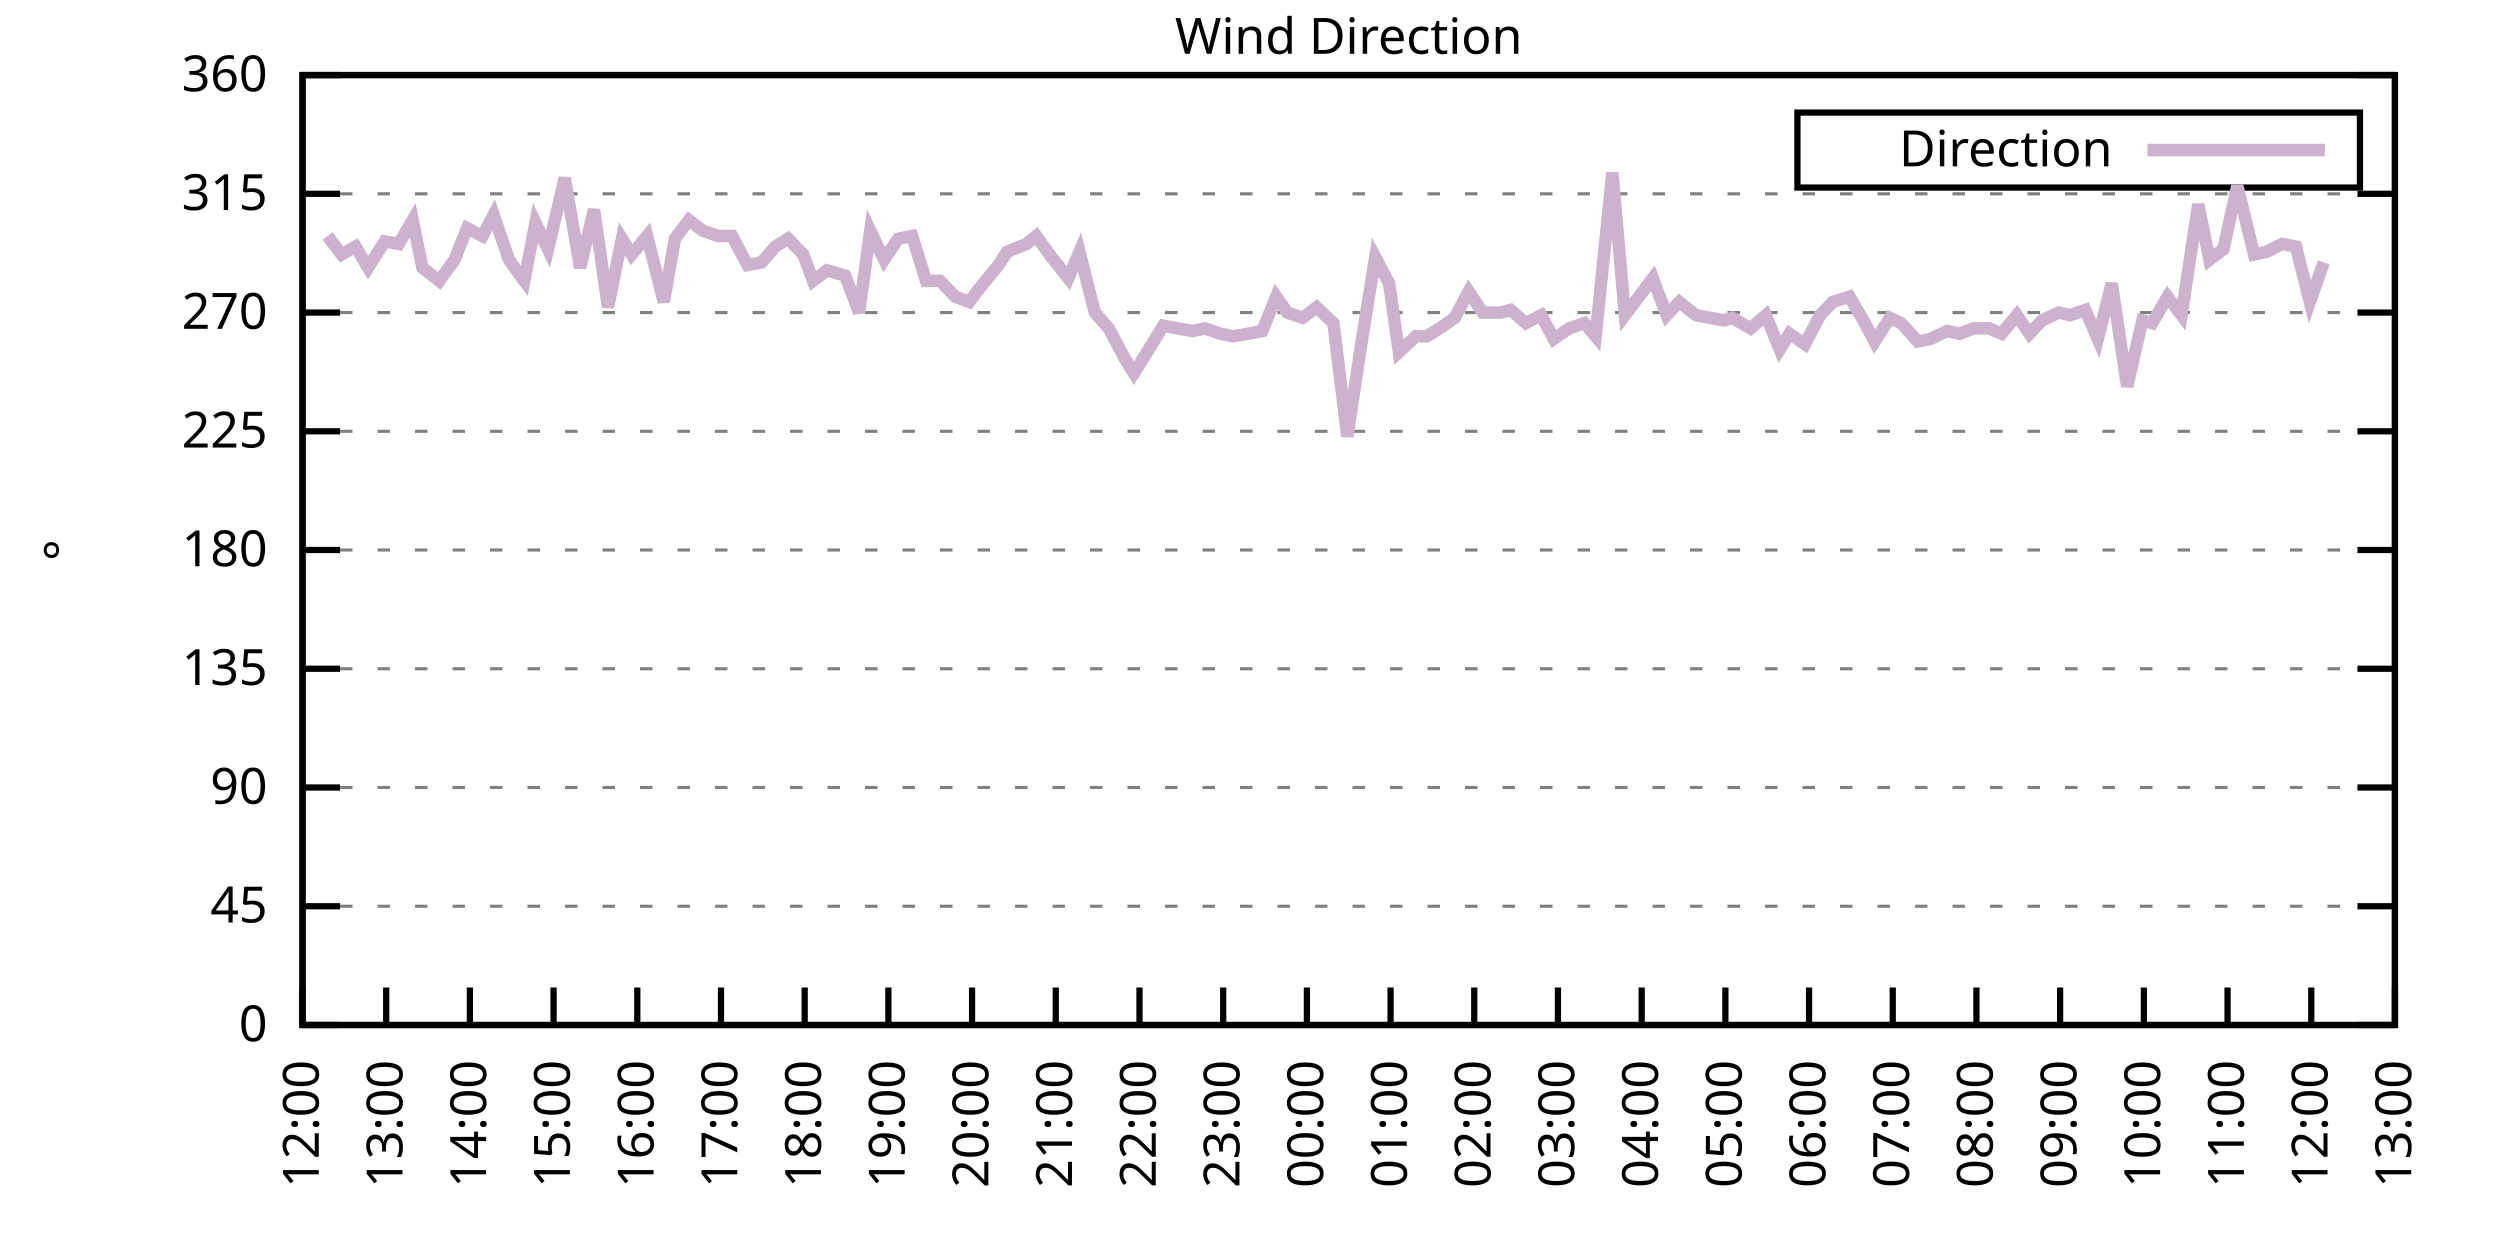
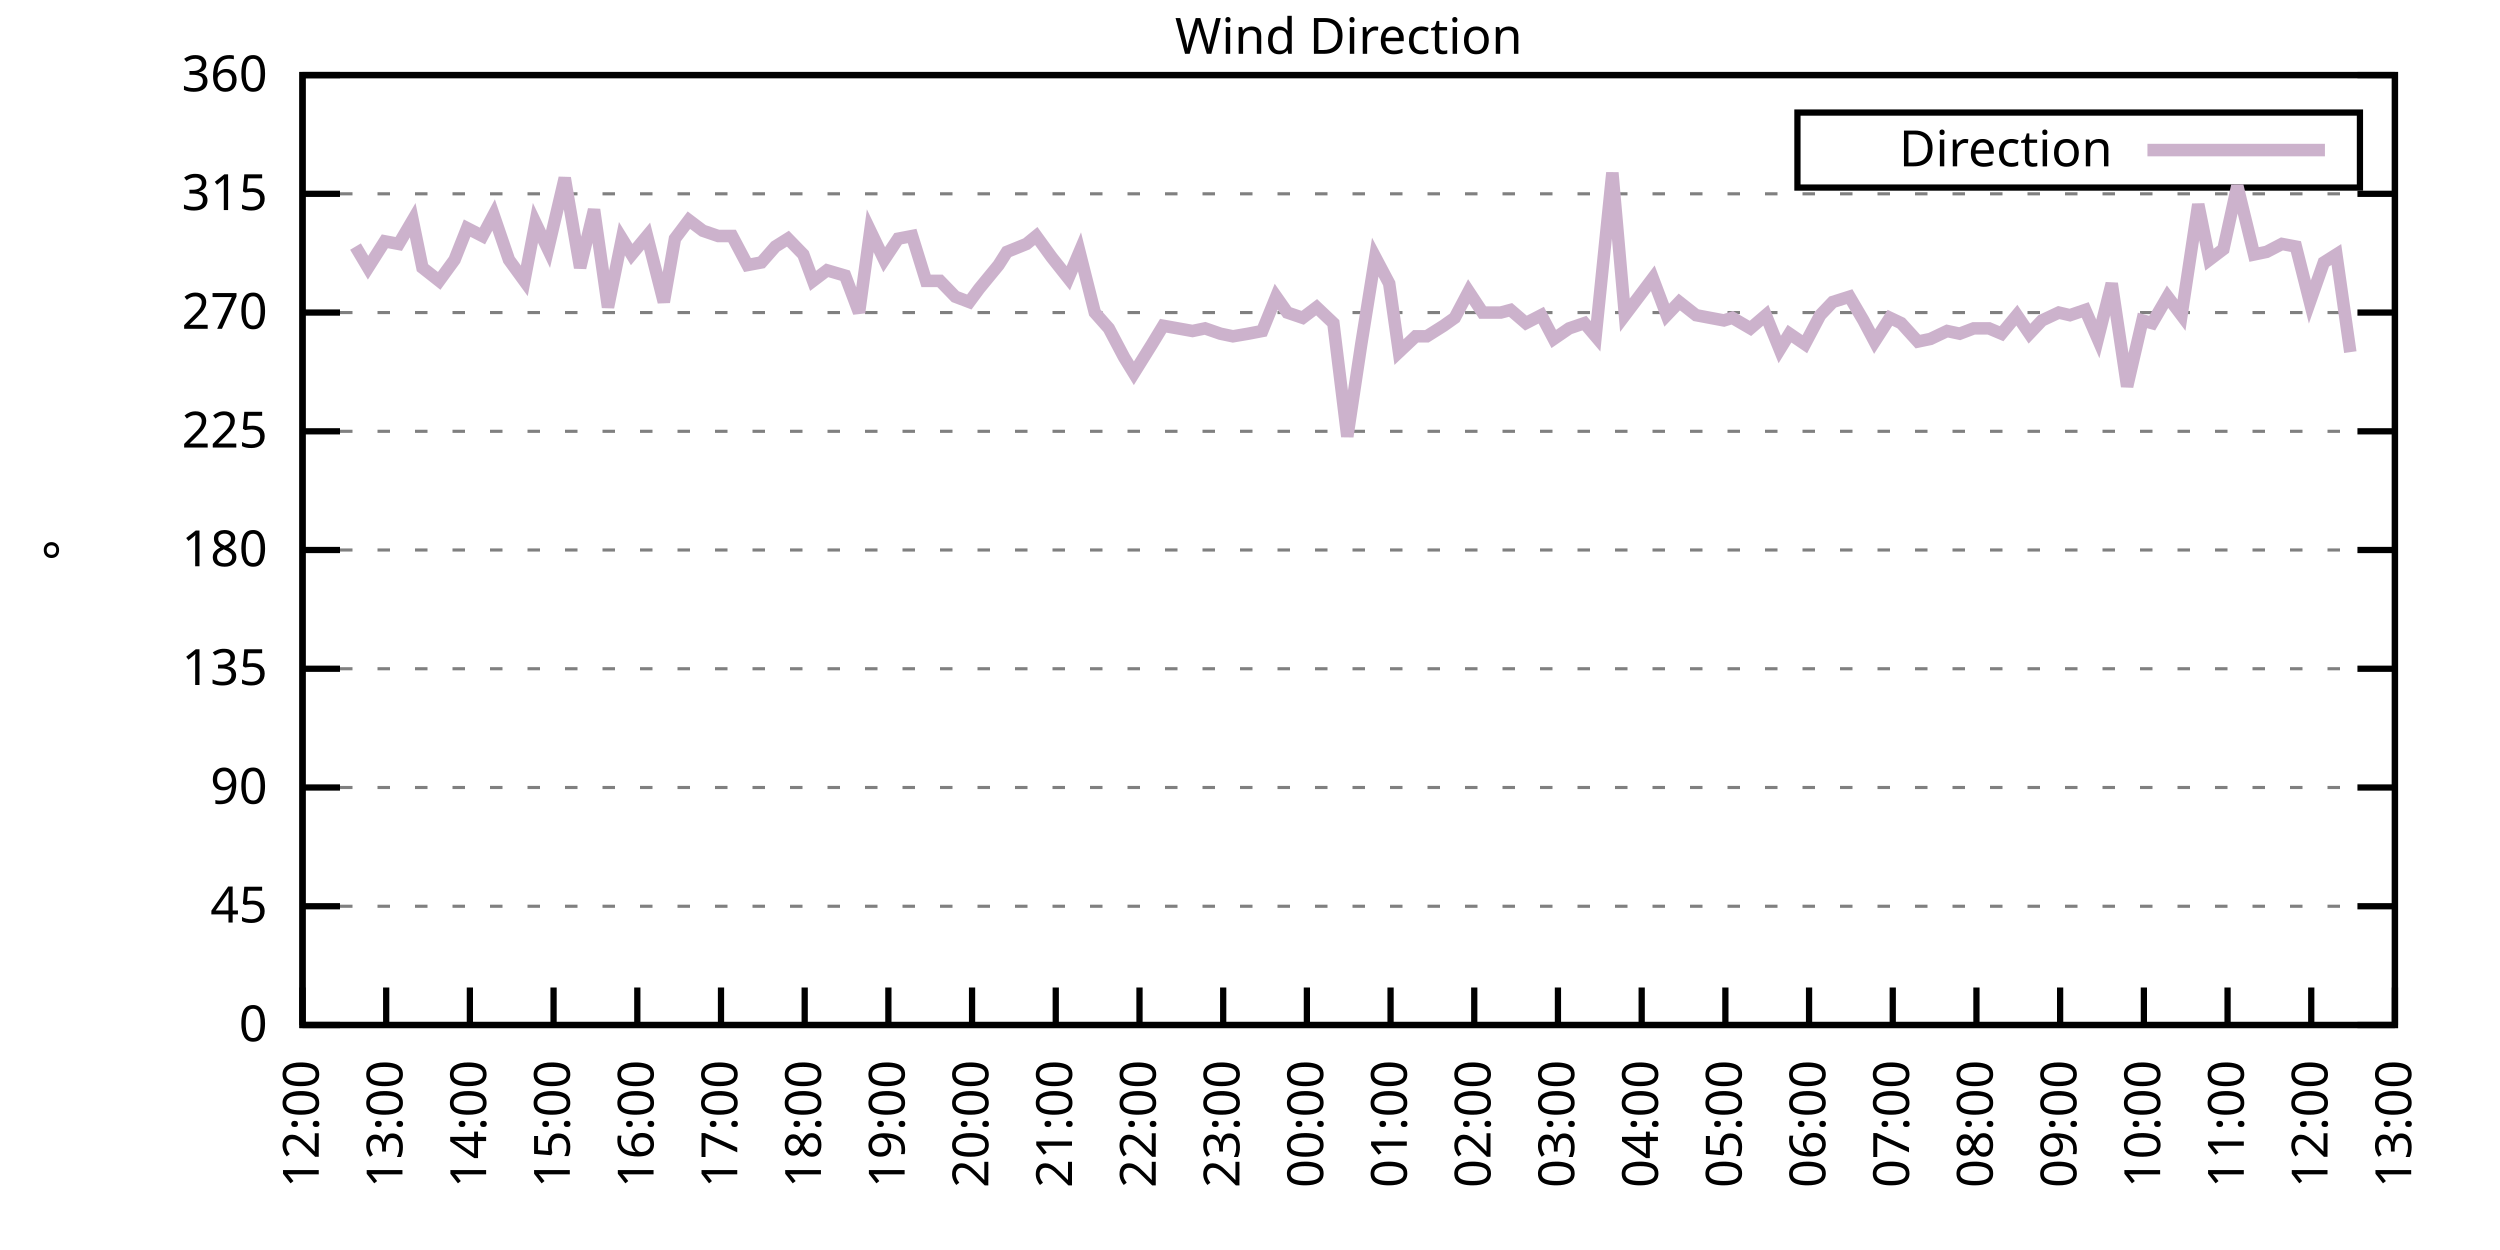
<svg xmlns="http://www.w3.org/2000/svg" xmlns:xlink="http://www.w3.org/1999/xlink" width="400" height="200" viewBox="0 0 400 200">
  <g id="gnuplot_canvas">
    <rect x="0" y="0" width="400" height="200" fill="none" />
    <defs>
      <circle id="gpDot" r="0.5" stroke-width="0.5" stroke="currentColor" />
      <path id="gpPt0" stroke-width="0.333" stroke="currentColor" d="M-1,0 h2 M0,-1 v2" />
      <path id="gpPt1" stroke-width="0.333" stroke="currentColor" d="M-1,-1 L1,1 M1,-1 L-1,1" />
      <path id="gpPt2" stroke-width="0.333" stroke="currentColor" d="M-1,0 L1,0 M0,-1 L0,1 M-1,-1 L1,1 M-1,1 L1,-1" />
      <rect id="gpPt3" stroke-width="0.333" stroke="currentColor" x="-1" y="-1" width="2" height="2" />
      <rect id="gpPt4" stroke-width="0.333" stroke="currentColor" fill="currentColor" x="-1" y="-1" width="2" height="2" />
      <circle id="gpPt5" stroke-width="0.333" stroke="currentColor" cx="0" cy="0" r="1" />
      <use xlink:href="#gpPt5" id="gpPt6" fill="currentColor" stroke="none" />
      <path id="gpPt7" stroke-width="0.333" stroke="currentColor" d="M0,-1.33 L-1.33,0.67 L1.33,0.67 z" />
      <use xlink:href="#gpPt7" id="gpPt8" fill="currentColor" stroke="none" />
      <use xlink:href="#gpPt7" id="gpPt9" stroke="currentColor" transform="rotate(180)" />
      <use xlink:href="#gpPt9" id="gpPt10" fill="currentColor" stroke="none" />
      <use xlink:href="#gpPt3" id="gpPt11" stroke="currentColor" transform="rotate(45)" />
      <use xlink:href="#gpPt11" id="gpPt12" fill="currentColor" stroke="none" />
      <path id="gpPt13" stroke-width="0.333" stroke="currentColor" d="M0,1.330 L1.265,0.411 L0.782,-1.067 L-0.782,-1.076 L-1.265,0.411 z" />
      <use xlink:href="#gpPt13" id="gpPt14" fill="currentColor" stroke="none" />
      <filter id="textbox" filterUnits="objectBoundingBox" x="0" y="0" height="1" width="1">
        <feFlood flood-color="white" flood-opacity="1" result="bgnd" />
        <feComposite in="SourceGraphic" in2="bgnd" operator="atop" />
      </filter>
      <filter id="greybox" filterUnits="objectBoundingBox" x="0" y="0" height="1" width="1">
        <feFlood flood-color="lightgrey" flood-opacity="1" result="grey" />
        <feComposite in="SourceGraphic" in2="grey" operator="atop" />
      </filter>
    </defs>
    <g fill="none" color="white" stroke="currentColor" stroke-width="1.00" stroke-linecap="butt" stroke-linejoin="miter">
</g>
    <g fill="none" color="black" stroke="currentColor" stroke-width="1.00" stroke-linecap="butt" stroke-linejoin="miter">
      <g stroke="none" shape-rendering="crispEdges">
        <polygon fill="rgb(255, 255, 255)" points="48.40,164.00 383.18,164.00 383.18,12.02 48.40,12.02 " />
      </g>
    </g>
    <g fill="none" color="black" stroke="currentColor" stroke-width="1.00" stroke-linecap="butt" stroke-linejoin="miter">
</g>
    <g fill="none" color="black" stroke="black" stroke-width="0.50" stroke-linecap="butt" stroke-linejoin="miter">
</g>
    <g fill="none" color="gray" stroke="currentColor" stroke-width="0.50" stroke-linecap="butt" stroke-linejoin="miter">
      <path stroke="gray" stroke-dasharray="2,4" class="gridline" d="M48.40,164.00 L383.19,164.00  " />
    </g>
    <g fill="none" color="gray" stroke="gray" stroke-width="1.00" stroke-linecap="butt" stroke-linejoin="miter">
</g>
    <g fill="none" color="black" stroke="currentColor" stroke-width="1.00" stroke-linecap="butt" stroke-linejoin="miter">
      <path stroke="black" d="M48.40,164.00 L54.40,164.00 M383.19,164.00 L377.19,164.00  " />
      <g transform="translate(42.80,166.60)" stroke="none" fill="black" font-family="Sans" font-size="8.00" text-anchor="end">
        <text>
          <tspan font-family="Sans"> 0</tspan>
        </text>
      </g>
    </g>
    <g fill="none" color="black" stroke="currentColor" stroke-width="1.00" stroke-linecap="butt" stroke-linejoin="miter">
</g>
    <g fill="none" color="black" stroke="black" stroke-width="0.50" stroke-linecap="butt" stroke-linejoin="miter">
</g>
    <g fill="none" color="gray" stroke="currentColor" stroke-width="0.50" stroke-linecap="butt" stroke-linejoin="miter">
      <path stroke="gray" stroke-dasharray="2,4" class="gridline" d="M48.40,145.00 L383.19,145.00  " />
    </g>
    <g fill="none" color="gray" stroke="gray" stroke-width="1.00" stroke-linecap="butt" stroke-linejoin="miter">
</g>
    <g fill="none" color="black" stroke="currentColor" stroke-width="1.00" stroke-linecap="butt" stroke-linejoin="miter">
      <path stroke="black" d="M48.40,145.00 L54.40,145.00 M383.19,145.00 L377.19,145.00  " />
      <g transform="translate(42.80,147.60)" stroke="none" fill="black" font-family="Sans" font-size="8.00" text-anchor="end">
        <text>
          <tspan font-family="Sans"> 45</tspan>
        </text>
      </g>
    </g>
    <g fill="none" color="black" stroke="currentColor" stroke-width="1.00" stroke-linecap="butt" stroke-linejoin="miter">
</g>
    <g fill="none" color="black" stroke="black" stroke-width="0.50" stroke-linecap="butt" stroke-linejoin="miter">
</g>
    <g fill="none" color="gray" stroke="currentColor" stroke-width="0.50" stroke-linecap="butt" stroke-linejoin="miter">
      <path stroke="gray" stroke-dasharray="2,4" class="gridline" d="M48.40,126.00 L383.19,126.00  " />
    </g>
    <g fill="none" color="gray" stroke="gray" stroke-width="1.00" stroke-linecap="butt" stroke-linejoin="miter">
</g>
    <g fill="none" color="black" stroke="currentColor" stroke-width="1.00" stroke-linecap="butt" stroke-linejoin="miter">
      <path stroke="black" d="M48.40,126.00 L54.40,126.00 M383.19,126.00 L377.19,126.00  " />
      <g transform="translate(42.80,128.60)" stroke="none" fill="black" font-family="Sans" font-size="8.00" text-anchor="end">
        <text>
          <tspan font-family="Sans"> 90</tspan>
        </text>
      </g>
    </g>
    <g fill="none" color="black" stroke="currentColor" stroke-width="1.00" stroke-linecap="butt" stroke-linejoin="miter">
</g>
    <g fill="none" color="black" stroke="black" stroke-width="0.50" stroke-linecap="butt" stroke-linejoin="miter">
</g>
    <g fill="none" color="gray" stroke="currentColor" stroke-width="0.50" stroke-linecap="butt" stroke-linejoin="miter">
      <path stroke="gray" stroke-dasharray="2,4" class="gridline" d="M48.40,107.00 L383.19,107.00  " />
    </g>
    <g fill="none" color="gray" stroke="gray" stroke-width="1.00" stroke-linecap="butt" stroke-linejoin="miter">
</g>
    <g fill="none" color="black" stroke="currentColor" stroke-width="1.00" stroke-linecap="butt" stroke-linejoin="miter">
      <path stroke="black" d="M48.40,107.00 L54.40,107.00 M383.19,107.00 L377.19,107.00  " />
      <g transform="translate(42.80,109.60)" stroke="none" fill="black" font-family="Sans" font-size="8.00" text-anchor="end">
        <text>
          <tspan font-family="Sans"> 135</tspan>
        </text>
      </g>
    </g>
    <g fill="none" color="black" stroke="currentColor" stroke-width="1.00" stroke-linecap="butt" stroke-linejoin="miter">
</g>
    <g fill="none" color="black" stroke="black" stroke-width="0.50" stroke-linecap="butt" stroke-linejoin="miter">
</g>
    <g fill="none" color="gray" stroke="currentColor" stroke-width="0.50" stroke-linecap="butt" stroke-linejoin="miter">
      <path stroke="gray" stroke-dasharray="2,4" class="gridline" d="M48.40,88.00 L383.19,88.00  " />
    </g>
    <g fill="none" color="gray" stroke="gray" stroke-width="1.00" stroke-linecap="butt" stroke-linejoin="miter">
</g>
    <g fill="none" color="black" stroke="currentColor" stroke-width="1.00" stroke-linecap="butt" stroke-linejoin="miter">
      <path stroke="black" d="M48.40,88.00 L54.40,88.00 M383.19,88.00 L377.19,88.00  " />
      <g transform="translate(42.80,90.60)" stroke="none" fill="black" font-family="Sans" font-size="8.00" text-anchor="end">
        <text>
          <tspan font-family="Sans"> 180</tspan>
        </text>
      </g>
    </g>
    <g fill="none" color="black" stroke="currentColor" stroke-width="1.00" stroke-linecap="butt" stroke-linejoin="miter">
</g>
    <g fill="none" color="black" stroke="black" stroke-width="0.50" stroke-linecap="butt" stroke-linejoin="miter">
</g>
    <g fill="none" color="gray" stroke="currentColor" stroke-width="0.50" stroke-linecap="butt" stroke-linejoin="miter">
      <path stroke="gray" stroke-dasharray="2,4" class="gridline" d="M48.40,69.01 L383.19,69.01  " />
    </g>
    <g fill="none" color="gray" stroke="gray" stroke-width="1.00" stroke-linecap="butt" stroke-linejoin="miter">
</g>
    <g fill="none" color="black" stroke="currentColor" stroke-width="1.00" stroke-linecap="butt" stroke-linejoin="miter">
      <path stroke="black" d="M48.40,69.01 L54.40,69.01 M383.19,69.01 L377.19,69.01  " />
      <g transform="translate(42.80,71.61)" stroke="none" fill="black" font-family="Sans" font-size="8.00" text-anchor="end">
        <text>
          <tspan font-family="Sans"> 225</tspan>
        </text>
      </g>
    </g>
    <g fill="none" color="black" stroke="currentColor" stroke-width="1.00" stroke-linecap="butt" stroke-linejoin="miter">
</g>
    <g fill="none" color="black" stroke="black" stroke-width="0.50" stroke-linecap="butt" stroke-linejoin="miter">
</g>
    <g fill="none" color="gray" stroke="currentColor" stroke-width="0.50" stroke-linecap="butt" stroke-linejoin="miter">
      <path stroke="gray" stroke-dasharray="2,4" class="gridline" d="M48.40,50.01 L383.19,50.01  " />
    </g>
    <g fill="none" color="gray" stroke="gray" stroke-width="1.00" stroke-linecap="butt" stroke-linejoin="miter">
</g>
    <g fill="none" color="black" stroke="currentColor" stroke-width="1.00" stroke-linecap="butt" stroke-linejoin="miter">
      <path stroke="black" d="M48.40,50.01 L54.40,50.01 M383.19,50.01 L377.19,50.01  " />
      <g transform="translate(42.80,52.61)" stroke="none" fill="black" font-family="Sans" font-size="8.00" text-anchor="end">
        <text>
          <tspan font-family="Sans"> 270</tspan>
        </text>
      </g>
    </g>
    <g fill="none" color="black" stroke="currentColor" stroke-width="1.00" stroke-linecap="butt" stroke-linejoin="miter">
</g>
    <g fill="none" color="black" stroke="black" stroke-width="0.50" stroke-linecap="butt" stroke-linejoin="miter">
</g>
    <g fill="none" color="gray" stroke="currentColor" stroke-width="0.50" stroke-linecap="butt" stroke-linejoin="miter">
      <path stroke="gray" stroke-dasharray="2,4" class="gridline" d="M48.40,31.01 L383.19,31.01  " />
    </g>
    <g fill="none" color="gray" stroke="gray" stroke-width="1.00" stroke-linecap="butt" stroke-linejoin="miter">
</g>
    <g fill="none" color="black" stroke="currentColor" stroke-width="1.00" stroke-linecap="butt" stroke-linejoin="miter">
      <path stroke="black" d="M48.40,31.01 L54.40,31.01 M383.19,31.01 L377.19,31.01  " />
      <g transform="translate(42.80,33.61)" stroke="none" fill="black" font-family="Sans" font-size="8.00" text-anchor="end">
        <text>
          <tspan font-family="Sans"> 315</tspan>
        </text>
      </g>
    </g>
    <g fill="none" color="black" stroke="currentColor" stroke-width="1.00" stroke-linecap="butt" stroke-linejoin="miter">
</g>
    <g fill="none" color="black" stroke="black" stroke-width="0.50" stroke-linecap="butt" stroke-linejoin="miter">
</g>
    <g fill="none" color="gray" stroke="currentColor" stroke-width="0.50" stroke-linecap="butt" stroke-linejoin="miter">
      <path stroke="gray" stroke-dasharray="2,4" class="gridline" d="M48.40,12.01 L383.19,12.01  " />
    </g>
    <g fill="none" color="gray" stroke="gray" stroke-width="1.00" stroke-linecap="butt" stroke-linejoin="miter">
</g>
    <g fill="none" color="black" stroke="currentColor" stroke-width="1.00" stroke-linecap="butt" stroke-linejoin="miter">
      <path stroke="black" d="M48.40,12.01 L54.40,12.01 M383.19,12.01 L377.19,12.01  " />
      <g transform="translate(42.80,14.61)" stroke="none" fill="black" font-family="Sans" font-size="8.00" text-anchor="end">
        <text>
          <tspan font-family="Sans"> 360</tspan>
        </text>
      </g>
    </g>
    <g fill="none" color="black" stroke="currentColor" stroke-width="1.00" stroke-linecap="butt" stroke-linejoin="miter">
      <path stroke="black" d="M48.40,164.00 L48.40,158.00  " />
      <g transform="translate(51.00,169.60) rotate(270.00)" stroke="none" fill="black" font-family="Sans" font-size="8.00" text-anchor="end">
        <text>
          <tspan font-family="Sans">12:00</tspan>
        </text>
      </g>
    </g>
    <g fill="none" color="black" stroke="currentColor" stroke-width="1.00" stroke-linecap="butt" stroke-linejoin="miter">
      <path stroke="black" d="M61.79,164.00 L61.79,158.00  " />
      <g transform="translate(64.39,169.60) rotate(270.00)" stroke="none" fill="black" font-family="Sans" font-size="8.00" text-anchor="end">
        <text>
          <tspan font-family="Sans">13:00</tspan>
        </text>
      </g>
    </g>
    <g fill="none" color="black" stroke="currentColor" stroke-width="1.00" stroke-linecap="butt" stroke-linejoin="miter">
      <path stroke="black" d="M75.18,164.00 L75.18,158.00  " />
      <g transform="translate(77.78,169.60) rotate(270.00)" stroke="none" fill="black" font-family="Sans" font-size="8.00" text-anchor="end">
        <text>
          <tspan font-family="Sans">14:00</tspan>
        </text>
      </g>
    </g>
    <g fill="none" color="black" stroke="currentColor" stroke-width="1.00" stroke-linecap="butt" stroke-linejoin="miter">
      <path stroke="black" d="M88.57,164.00 L88.57,158.00  " />
      <g transform="translate(91.17,169.60) rotate(270.00)" stroke="none" fill="black" font-family="Sans" font-size="8.00" text-anchor="end">
        <text>
          <tspan font-family="Sans">15:00</tspan>
        </text>
      </g>
    </g>
    <g fill="none" color="black" stroke="currentColor" stroke-width="1.00" stroke-linecap="butt" stroke-linejoin="miter">
      <path stroke="black" d="M101.97,164.00 L101.97,158.00  " />
      <g transform="translate(104.57,169.60) rotate(270.00)" stroke="none" fill="black" font-family="Sans" font-size="8.00" text-anchor="end">
        <text>
          <tspan font-family="Sans">16:00</tspan>
        </text>
      </g>
    </g>
    <g fill="none" color="black" stroke="currentColor" stroke-width="1.00" stroke-linecap="butt" stroke-linejoin="miter">
      <path stroke="black" d="M115.36,164.00 L115.36,158.00  " />
      <g transform="translate(117.96,169.60) rotate(270.00)" stroke="none" fill="black" font-family="Sans" font-size="8.00" text-anchor="end">
        <text>
          <tspan font-family="Sans">17:00</tspan>
        </text>
      </g>
    </g>
    <g fill="none" color="black" stroke="currentColor" stroke-width="1.00" stroke-linecap="butt" stroke-linejoin="miter">
      <path stroke="black" d="M128.75,164.00 L128.75,158.00  " />
      <g transform="translate(131.35,169.60) rotate(270.00)" stroke="none" fill="black" font-family="Sans" font-size="8.00" text-anchor="end">
        <text>
          <tspan font-family="Sans">18:00</tspan>
        </text>
      </g>
    </g>
    <g fill="none" color="black" stroke="currentColor" stroke-width="1.00" stroke-linecap="butt" stroke-linejoin="miter">
      <path stroke="black" d="M142.14,164.00 L142.14,158.00  " />
      <g transform="translate(144.74,169.60) rotate(270.00)" stroke="none" fill="black" font-family="Sans" font-size="8.00" text-anchor="end">
        <text>
          <tspan font-family="Sans">19:00</tspan>
        </text>
      </g>
    </g>
    <g fill="none" color="black" stroke="currentColor" stroke-width="1.00" stroke-linecap="butt" stroke-linejoin="miter">
      <path stroke="black" d="M155.53,164.00 L155.53,158.00  " />
      <g transform="translate(158.13,169.60) rotate(270.00)" stroke="none" fill="black" font-family="Sans" font-size="8.00" text-anchor="end">
        <text>
          <tspan font-family="Sans">20:00</tspan>
        </text>
      </g>
    </g>
    <g fill="none" color="black" stroke="currentColor" stroke-width="1.00" stroke-linecap="butt" stroke-linejoin="miter">
      <path stroke="black" d="M168.92,164.00 L168.92,158.00  " />
      <g transform="translate(171.52,169.60) rotate(270.00)" stroke="none" fill="black" font-family="Sans" font-size="8.00" text-anchor="end">
        <text>
          <tspan font-family="Sans">21:00</tspan>
        </text>
      </g>
    </g>
    <g fill="none" color="black" stroke="currentColor" stroke-width="1.00" stroke-linecap="butt" stroke-linejoin="miter">
      <path stroke="black" d="M182.32,164.00 L182.32,158.00  " />
      <g transform="translate(184.92,169.60) rotate(270.00)" stroke="none" fill="black" font-family="Sans" font-size="8.00" text-anchor="end">
        <text>
          <tspan font-family="Sans">22:00</tspan>
        </text>
      </g>
    </g>
    <g fill="none" color="black" stroke="currentColor" stroke-width="1.00" stroke-linecap="butt" stroke-linejoin="miter">
      <path stroke="black" d="M195.71,164.00 L195.71,158.00  " />
      <g transform="translate(198.31,169.60) rotate(270.00)" stroke="none" fill="black" font-family="Sans" font-size="8.00" text-anchor="end">
        <text>
          <tspan font-family="Sans">23:00</tspan>
        </text>
      </g>
    </g>
    <g fill="none" color="black" stroke="currentColor" stroke-width="1.00" stroke-linecap="butt" stroke-linejoin="miter">
      <path stroke="black" d="M209.10,164.00 L209.10,158.00  " />
      <g transform="translate(211.70,169.60) rotate(270.00)" stroke="none" fill="black" font-family="Sans" font-size="8.00" text-anchor="end">
        <text>
          <tspan font-family="Sans">00:00</tspan>
        </text>
      </g>
    </g>
    <g fill="none" color="black" stroke="currentColor" stroke-width="1.00" stroke-linecap="butt" stroke-linejoin="miter">
      <path stroke="black" d="M222.49,164.00 L222.49,158.00  " />
      <g transform="translate(225.09,169.60) rotate(270.00)" stroke="none" fill="black" font-family="Sans" font-size="8.00" text-anchor="end">
        <text>
          <tspan font-family="Sans">01:00</tspan>
        </text>
      </g>
    </g>
    <g fill="none" color="black" stroke="currentColor" stroke-width="1.00" stroke-linecap="butt" stroke-linejoin="miter">
      <path stroke="black" d="M235.88,164.00 L235.88,158.00  " />
      <g transform="translate(238.48,169.60) rotate(270.00)" stroke="none" fill="black" font-family="Sans" font-size="8.00" text-anchor="end">
        <text>
          <tspan font-family="Sans">02:00</tspan>
        </text>
      </g>
    </g>
    <g fill="none" color="black" stroke="currentColor" stroke-width="1.00" stroke-linecap="butt" stroke-linejoin="miter">
      <path stroke="black" d="M249.27,164.00 L249.27,158.00  " />
      <g transform="translate(251.87,169.60) rotate(270.00)" stroke="none" fill="black" font-family="Sans" font-size="8.00" text-anchor="end">
        <text>
          <tspan font-family="Sans">03:00</tspan>
        </text>
      </g>
    </g>
    <g fill="none" color="black" stroke="currentColor" stroke-width="1.00" stroke-linecap="butt" stroke-linejoin="miter">
      <path stroke="black" d="M262.67,164.00 L262.67,158.00  " />
      <g transform="translate(265.27,169.60) rotate(270.00)" stroke="none" fill="black" font-family="Sans" font-size="8.00" text-anchor="end">
        <text>
          <tspan font-family="Sans">04:00</tspan>
        </text>
      </g>
    </g>
    <g fill="none" color="black" stroke="currentColor" stroke-width="1.00" stroke-linecap="butt" stroke-linejoin="miter">
      <path stroke="black" d="M276.06,164.00 L276.06,158.00  " />
      <g transform="translate(278.66,169.60) rotate(270.00)" stroke="none" fill="black" font-family="Sans" font-size="8.00" text-anchor="end">
        <text>
          <tspan font-family="Sans">05:00</tspan>
        </text>
      </g>
    </g>
    <g fill="none" color="black" stroke="currentColor" stroke-width="1.00" stroke-linecap="butt" stroke-linejoin="miter">
      <path stroke="black" d="M289.45,164.00 L289.45,158.00  " />
      <g transform="translate(292.05,169.60) rotate(270.00)" stroke="none" fill="black" font-family="Sans" font-size="8.00" text-anchor="end">
        <text>
          <tspan font-family="Sans">06:00</tspan>
        </text>
      </g>
    </g>
    <g fill="none" color="black" stroke="currentColor" stroke-width="1.00" stroke-linecap="butt" stroke-linejoin="miter">
      <path stroke="black" d="M302.84,164.00 L302.84,158.00  " />
      <g transform="translate(305.44,169.60) rotate(270.00)" stroke="none" fill="black" font-family="Sans" font-size="8.00" text-anchor="end">
        <text>
          <tspan font-family="Sans">07:00</tspan>
        </text>
      </g>
    </g>
    <g fill="none" color="black" stroke="currentColor" stroke-width="1.00" stroke-linecap="butt" stroke-linejoin="miter">
      <path stroke="black" d="M316.23,164.00 L316.23,158.00  " />
      <g transform="translate(318.83,169.60) rotate(270.00)" stroke="none" fill="black" font-family="Sans" font-size="8.00" text-anchor="end">
        <text>
          <tspan font-family="Sans">08:00</tspan>
        </text>
      </g>
    </g>
    <g fill="none" color="black" stroke="currentColor" stroke-width="1.00" stroke-linecap="butt" stroke-linejoin="miter">
      <path stroke="black" d="M329.62,164.00 L329.62,158.00  " />
      <g transform="translate(332.22,169.60) rotate(270.00)" stroke="none" fill="black" font-family="Sans" font-size="8.00" text-anchor="end">
        <text>
          <tspan font-family="Sans">09:00</tspan>
        </text>
      </g>
    </g>
    <g fill="none" color="black" stroke="currentColor" stroke-width="1.00" stroke-linecap="butt" stroke-linejoin="miter">
      <path stroke="black" d="M343.02,164.00 L343.02,158.00  " />
      <g transform="translate(345.62,169.60) rotate(270.00)" stroke="none" fill="black" font-family="Sans" font-size="8.00" text-anchor="end">
        <text>
          <tspan font-family="Sans">10:00</tspan>
        </text>
      </g>
    </g>
    <g fill="none" color="black" stroke="currentColor" stroke-width="1.00" stroke-linecap="butt" stroke-linejoin="miter">
      <path stroke="black" d="M356.41,164.00 L356.41,158.00  " />
      <g transform="translate(359.01,169.60) rotate(270.00)" stroke="none" fill="black" font-family="Sans" font-size="8.00" text-anchor="end">
        <text>
          <tspan font-family="Sans">11:00</tspan>
        </text>
      </g>
    </g>
    <g fill="none" color="black" stroke="currentColor" stroke-width="1.00" stroke-linecap="butt" stroke-linejoin="miter">
      <path stroke="black" d="M369.80,164.00 L369.80,158.00  " />
      <g transform="translate(372.40,169.60) rotate(270.00)" stroke="none" fill="black" font-family="Sans" font-size="8.00" text-anchor="end">
        <text>
          <tspan font-family="Sans">12:00</tspan>
        </text>
      </g>
    </g>
    <g fill="none" color="black" stroke="currentColor" stroke-width="1.00" stroke-linecap="butt" stroke-linejoin="miter">
      <path stroke="black" d="M383.19,164.00 L383.19,158.00  " />
      <g transform="translate(385.79,169.60) rotate(270.00)" stroke="none" fill="black" font-family="Sans" font-size="8.00" text-anchor="end">
        <text>
          <tspan font-family="Sans">13:00</tspan>
        </text>
      </g>
    </g>
    <g fill="none" color="black" stroke="currentColor" stroke-width="1.00" stroke-linecap="butt" stroke-linejoin="miter">
</g>
    <g fill="none" color="black" stroke="currentColor" stroke-width="1.00" stroke-linecap="butt" stroke-linejoin="miter">
      <path stroke="black" d="M48.40,12.01 L48.40,164.00 L383.19,164.00 L383.19,12.01 L48.40,12.01 Z  " />
    </g>
    <g fill="none" color="black" stroke="currentColor" stroke-width="1.00" stroke-linecap="butt" stroke-linejoin="miter">
</g>
    <g fill="none" color="black" stroke="currentColor" stroke-width="1.00" stroke-linecap="butt" stroke-linejoin="miter">
      <path stroke="black" d="M287.59,30.01 L287.59,18.01 L377.59,18.01 L377.59,30.01 L287.59,30.01 Z  " />
    </g>
    <g id="Wind_direction_plot_1">
      <g fill="none" color="white" stroke="black" stroke-width="2.00" stroke-linecap="butt" stroke-linejoin="miter">
</g>
      <g fill="none" color="black" stroke="currentColor" stroke-width="2.00" stroke-linecap="butt" stroke-linejoin="miter">
        <g transform="translate(337.99,26.61)" stroke="none" fill="black" font-family="Sans" font-size="8.00" text-anchor="end">
          <text>
            <tspan font-family="Sans">Direction</tspan>
          </text>
        </g>
      </g>
      <g fill="none" color="black" stroke="currentColor" stroke-width="2.00" stroke-linecap="butt" stroke-linejoin="miter">
-         <path stroke="rgb(204, 178, 204)" d="M343.59,24.01 L371.99,24.01 M52.42,37.76 L54.65,40.72 L56.88,39.45 L58.89,42.83 L61.57,38.61 L63.80,39.03   L66.03,35.23 L67.59,42.83 L70.27,44.94 L72.73,41.56 L74.74,36.50 L77.19,37.76 L78.98,34.39 L81.43,41.56   L83.89,44.94 L85.67,35.65 L87.68,39.87 L90.36,28.48 L92.82,42.83 L95.05,33.54 L97.28,49.16 L99.51,38.19   L101.07,40.72 L103.53,37.76 L106.21,48.32 L107.99,38.19 L110.22,35.23 L112.46,36.92 L114.91,37.76 L117.14,37.76   L119.60,42.41 L121.83,41.99 L124.06,39.45 L126.07,38.19 L128.53,40.72 L130.09,44.94 L132.32,43.25 L135.22,44.10   L137.45,50.01 L139.24,36.92 L141.47,41.56 L143.70,38.19 L145.94,37.76 L148.17,44.94 L150.40,44.94 L152.85,47.47   L155.09,48.32 L156.65,46.21 L159.77,42.41 L161.11,40.30 L164.24,39.03 L165.80,37.76 L168.25,41.14 L170.93,44.52   L172.72,40.30 L175.17,50.01 L177.41,52.54 L179.86,57.18 L181.42,59.72 L184.32,55.07 L186.11,52.12 L190.80,52.96   L192.81,52.54 L195.26,53.39 L197.27,53.81 L199.73,53.39 L201.96,52.96 L204.19,47.47 L205.97,50.01 L208.43,50.85   L210.66,49.16 L213.34,51.70 L215.57,69.85 L217.80,55.07 L220.04,41.14 L222.27,45.36 L223.83,56.34 L226.51,53.81   L228.29,53.81 L230.97,52.12 L232.76,50.85 L234.99,46.63 L237.22,50.01 L240.12,50.01 L241.69,49.59 L244.14,51.70   L246.60,50.43 L248.60,54.23 L251.06,52.54 L253.51,51.70 L255.30,53.81 L257.98,27.63 L259.99,50.43 L264.45,44.52   L266.68,50.43 L268.69,48.32 L271.37,50.43 L275.83,51.27 L277.17,50.85 L280.07,52.54 L282.53,50.43 L284.76,55.92   L286.32,53.39 L288.78,55.07 L291.23,50.43 L293.24,48.32 L295.92,47.47 L298.15,51.27 L299.94,54.65 L302.39,50.85   L304.18,51.70 L306.86,54.65 L308.87,54.23 L311.54,52.96 L313.55,53.39 L315.79,52.54 L318.24,52.54 L320.25,53.39   L322.70,50.43 L324.71,53.39 L326.72,51.27 L329.40,50.01 L331.19,50.43 L333.64,49.59 L335.65,54.23 L337.88,45.36   L340.34,61.83 L342.79,51.27 L344.35,51.70 L346.81,47.47 L349.04,50.43 L351.72,32.70 L353.51,41.56 L355.74,39.87   L357.97,29.74 L360.65,40.72 L362.66,40.30 L365.11,39.03 L367.34,39.45 L369.58,48.32 L371.81,41.99  " />
+         <path stroke="rgb(204, 178, 204)" d="M343.59,24.01 L371.99,24.01 M56.88,39.45 L58.89,42.83 L61.57,38.61 L63.80,39.03 L66.03,35.23 L67.59,42.83   L70.27,44.94 L72.73,41.56 L74.74,36.50 L77.19,37.76 L78.98,34.39 L81.43,41.56 L83.89,44.94 L85.67,35.65   L87.68,39.87 L90.36,28.48 L92.82,42.83 L95.05,33.54 L97.28,49.16 L99.51,38.19 L101.07,40.72 L103.53,37.76   L106.21,48.32 L107.99,38.19 L110.22,35.23 L112.46,36.92 L114.91,37.76 L117.14,37.76 L119.60,42.41 L121.83,41.99   L124.06,39.45 L126.07,38.19 L128.53,40.72 L130.09,44.94 L132.32,43.25 L135.22,44.10 L137.45,50.01 L139.24,36.92   L141.47,41.56 L143.70,38.19 L145.94,37.76 L148.17,44.94 L150.40,44.94 L152.85,47.47 L155.09,48.32 L156.65,46.21   L159.77,42.41 L161.11,40.30 L164.24,39.03 L165.80,37.76 L168.25,41.14 L170.93,44.52 L172.72,40.30 L175.17,50.01   L177.41,52.54 L179.86,57.18 L181.42,59.72 L184.32,55.07 L186.11,52.12 L190.80,52.96 L192.81,52.54 L195.26,53.39   L197.27,53.81 L199.73,53.39 L201.96,52.96 L204.19,47.47 L205.97,50.01 L208.43,50.85 L210.66,49.16 L213.34,51.70   L215.57,69.85 L217.80,55.07 L220.04,41.14 L222.27,45.36 L223.83,56.34 L226.51,53.81 L228.29,53.81 L230.97,52.12   L232.76,50.85 L234.99,46.63 L237.22,50.01 L240.12,50.01 L241.69,49.59 L244.14,51.70 L246.60,50.43 L248.60,54.23   L251.06,52.54 L253.51,51.70 L255.30,53.81 L257.98,27.63 L259.99,50.43 L264.45,44.52 L266.68,50.43 L268.69,48.32   L271.37,50.43 L275.83,51.27 L277.17,50.85 L280.07,52.54 L282.53,50.43 L284.76,55.92 L286.32,53.39 L288.78,55.07   L291.23,50.43 L293.24,48.32 L295.92,47.47 L298.15,51.27 L299.94,54.65 L302.39,50.85 L304.18,51.70 L306.86,54.65   L308.87,54.23 L311.54,52.96 L313.55,53.39 L315.79,52.54 L318.24,52.54 L320.25,53.39 L322.70,50.43 L324.71,53.39   L326.72,51.27 L329.40,50.01 L331.19,50.43 L333.64,49.59 L335.65,54.23 L337.88,45.36 L340.34,61.83 L342.79,51.27   L344.35,51.70 L346.81,47.47 L349.04,50.43 L351.72,32.70 L353.51,41.56 L355.74,39.87 L357.97,29.74 L360.65,40.72   L362.66,40.30 L365.11,39.03 L367.34,39.45 L369.58,48.32 L371.81,41.99 L373.82,40.72 L376.05,56.34  " />
      </g>
    </g>
    <g fill="none" color="black" stroke="currentColor" stroke-width="2.00" stroke-linecap="butt" stroke-linejoin="miter">
</g>
    <g fill="none" color="black" stroke="black" stroke-width="1.00" stroke-linecap="butt" stroke-linejoin="miter">
</g>
    <g fill="none" color="black" stroke="currentColor" stroke-width="1.00" stroke-linecap="butt" stroke-linejoin="miter">
      <path stroke="black" d="M48.40,12.01 L48.40,164.00 L383.19,164.00 L383.19,12.01 L48.40,12.01 Z  " />
      <g transform="translate(12.80,88.01) rotate(270.00)" stroke="none" fill="black" font-family="Sans" font-size="8.00" text-anchor="middle">
        <text>
          <tspan font-family="Sans">°</tspan>
        </text>
      </g>
    </g>
    <g fill="none" color="black" stroke="currentColor" stroke-width="1.00" stroke-linecap="butt" stroke-linejoin="miter">
</g>
    <g fill="none" color="black" stroke="currentColor" stroke-width="1.00" stroke-linecap="butt" stroke-linejoin="miter">
      <g transform="translate(215.79,8.61)" stroke="none" fill="black" font-family="Sans" font-size="8.00" text-anchor="middle">
        <text>
          <tspan font-family="Sans">Wind Direction</tspan>
        </text>
      </g>
    </g>
    <g fill="none" color="black" stroke="currentColor" stroke-width="1.00" stroke-linecap="butt" stroke-linejoin="miter">
</g>
  </g>
</svg>
